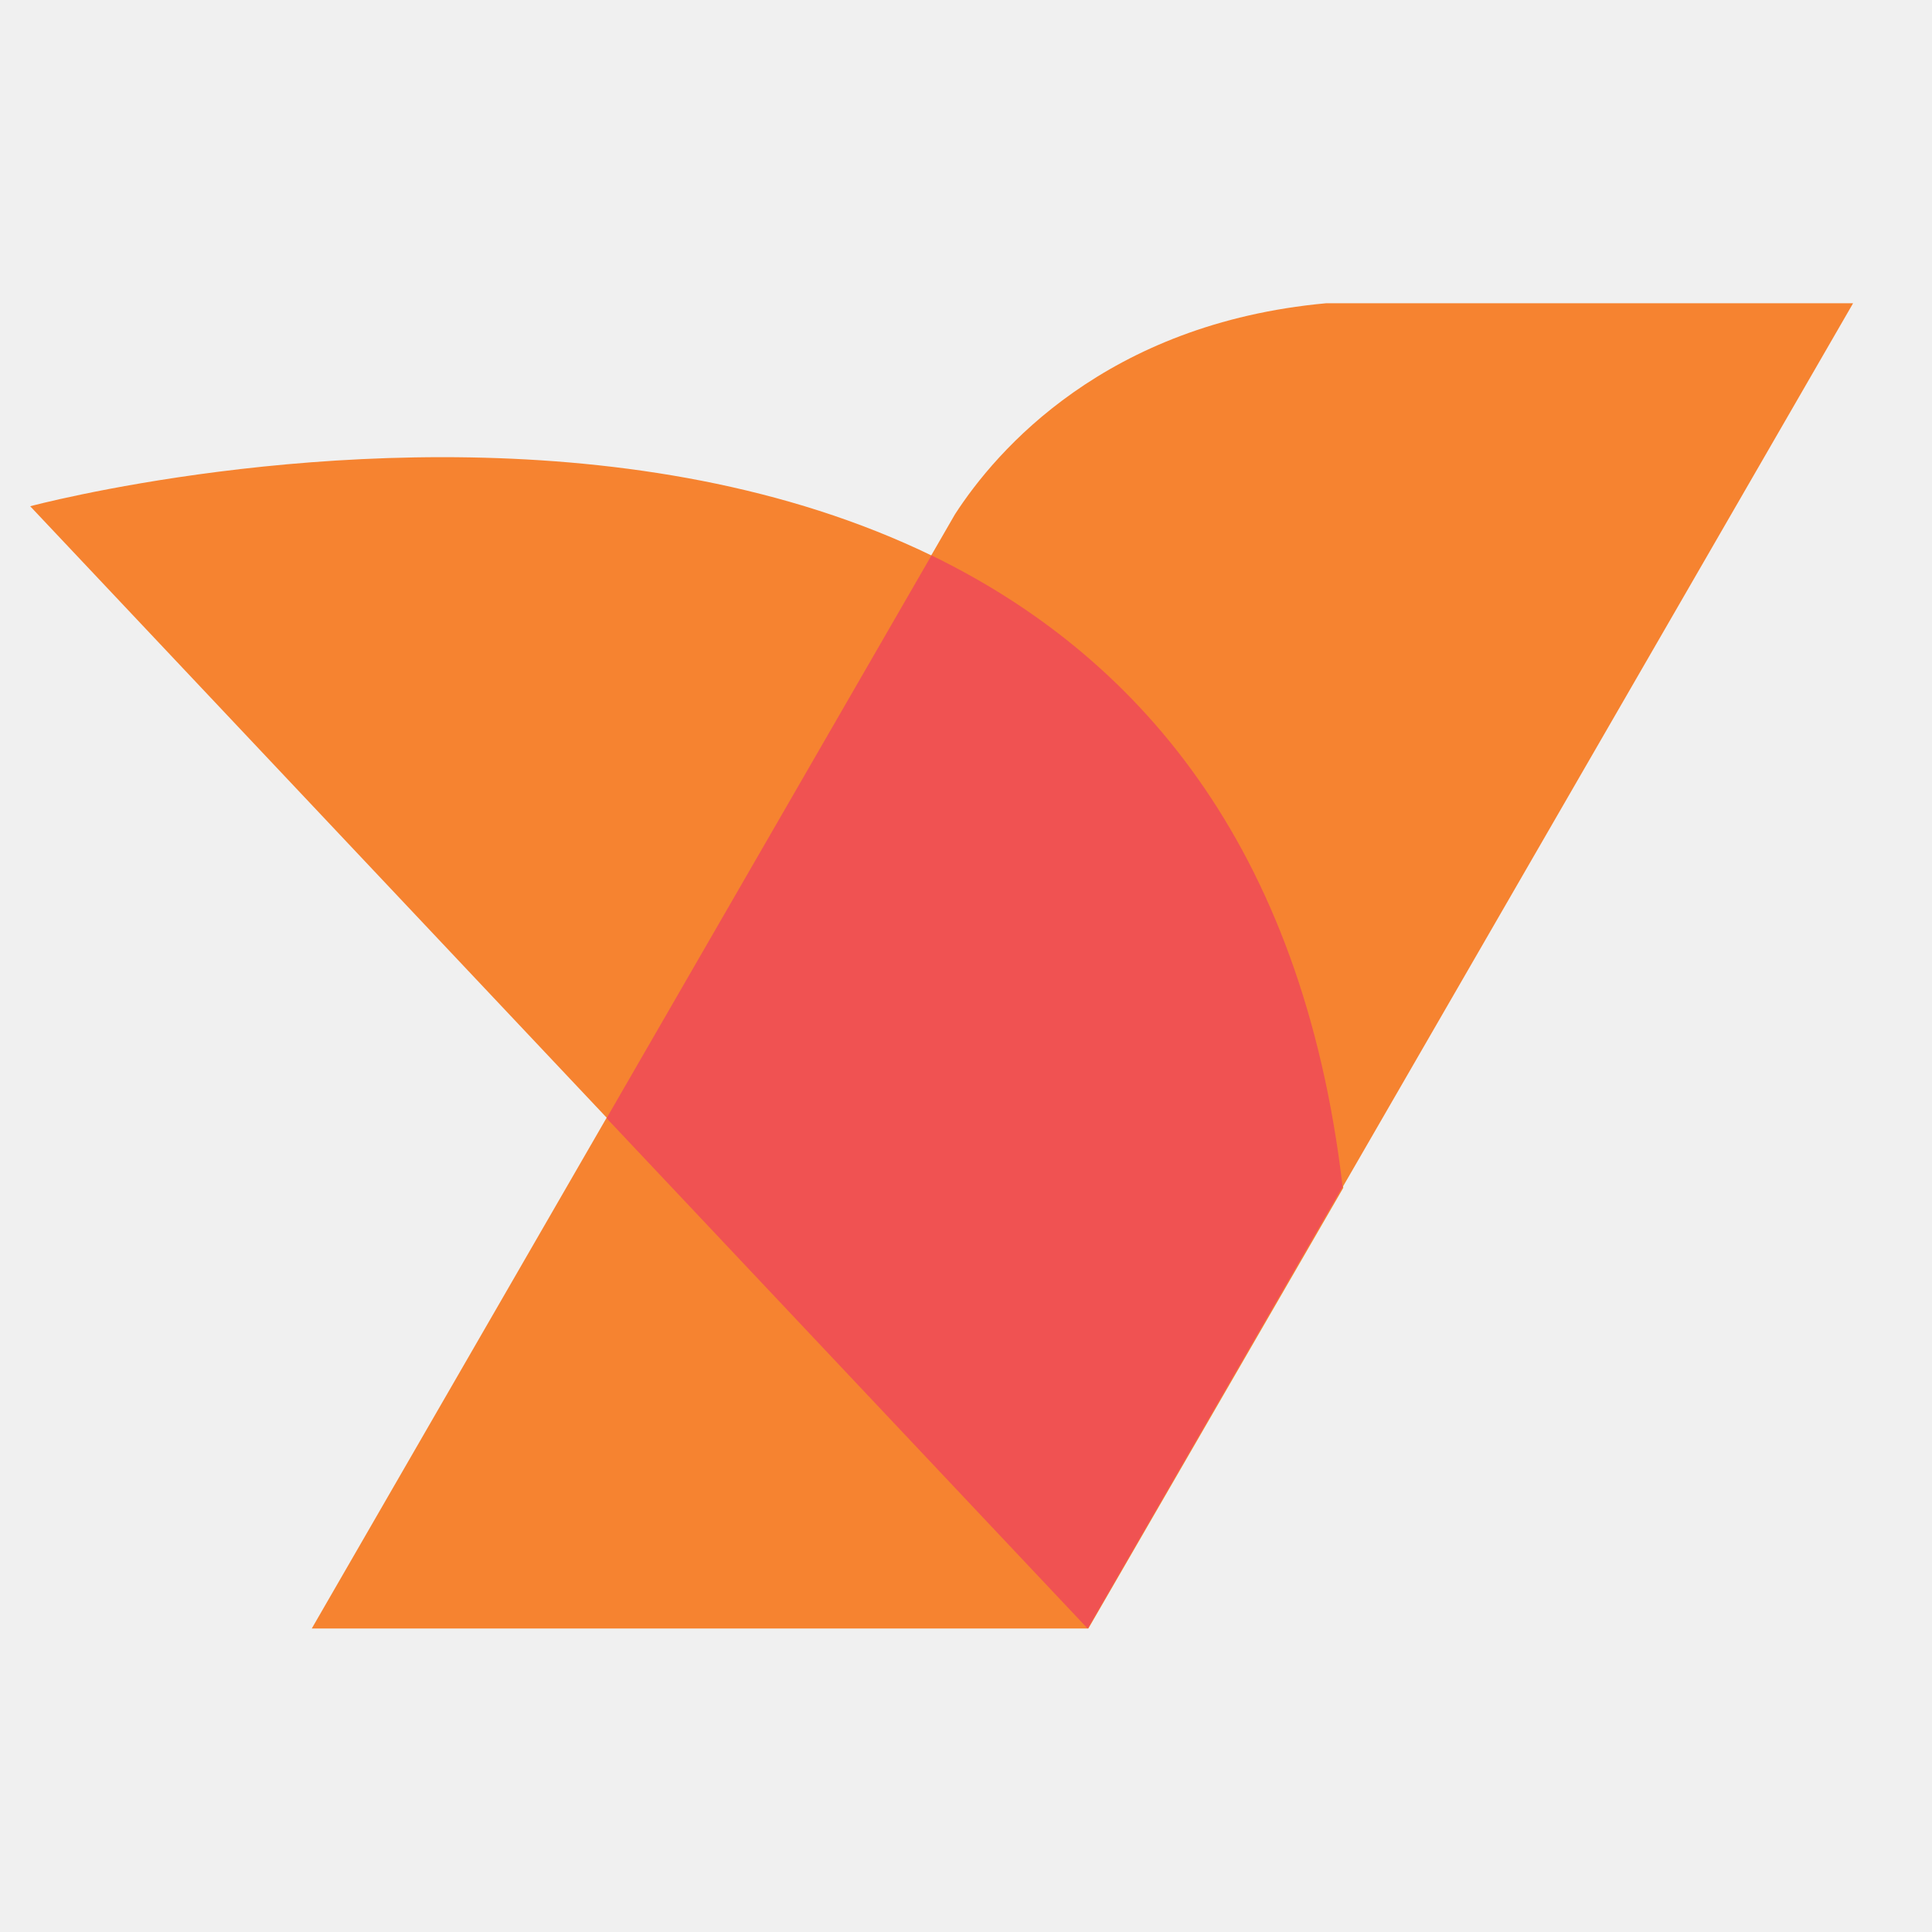
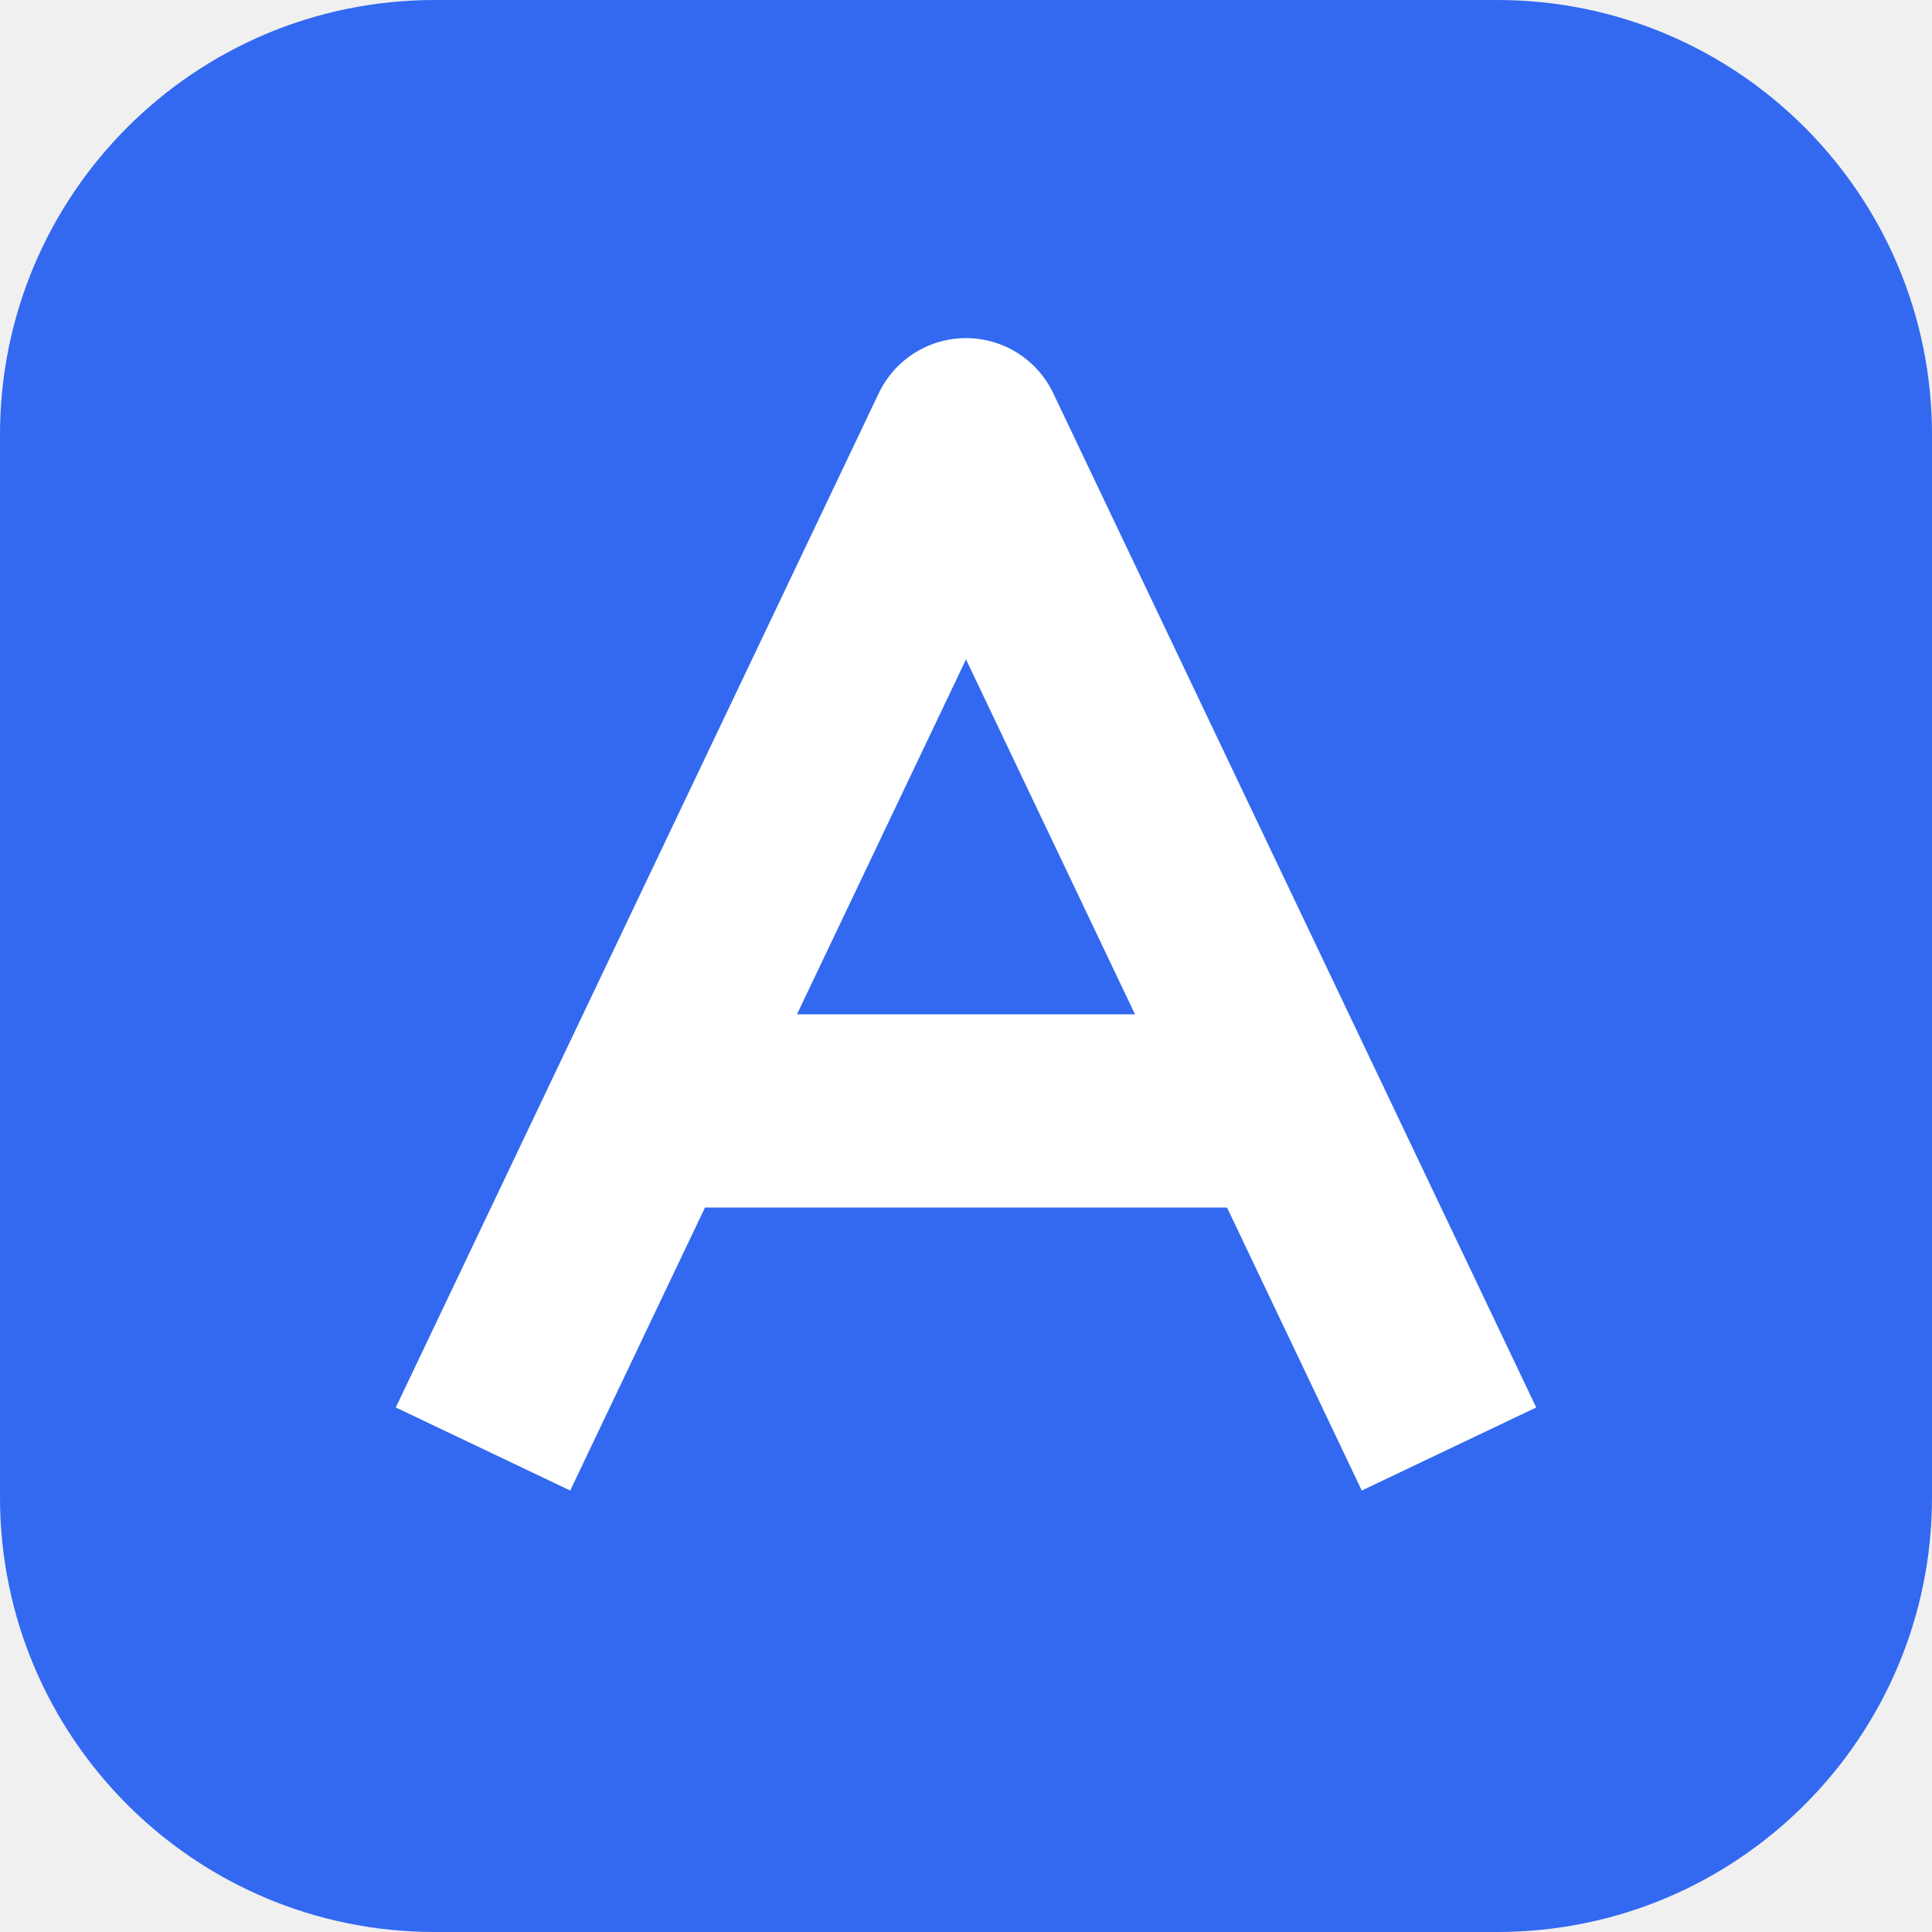
- <svg xmlns="http://www.w3.org/2000/svg" width="32" height="32" viewBox="0 0 32 32" fill="none">
-   <g transform="translate(0.5 4.5)">
-     <path d="M21.463 0.523C17.817 0.858 16.003 2.957 15.317 4.019L4.664 22.473H17.516L30.193 0.523H21.463Z" fill="#F68330" />
-     <path d="M17.526 22.474L0 3.885C0 3.885 19.818 -1.441 21.749 15.174L17.526 22.474Z" fill="#F68330" />
-     <path d="M14.924 4.706L9.547 14.021L17.516 22.475L21.738 15.158C21.07 9.447 18.285 6.328 14.924 4.697" fill="#F05252" />
-   </g>
+ <svg xmlns="http://www.w3.org/2000/svg" width="32" height="32" viewBox="0 0 40 40">
+   <rect width="40" height="40" rx="9" fill="#3269f0" />
+   <path d="M10 30L20 9L30 30M14 23H26" fill="none" stroke="white" stroke-width="4" stroke-linejoin="round" />
</svg>
